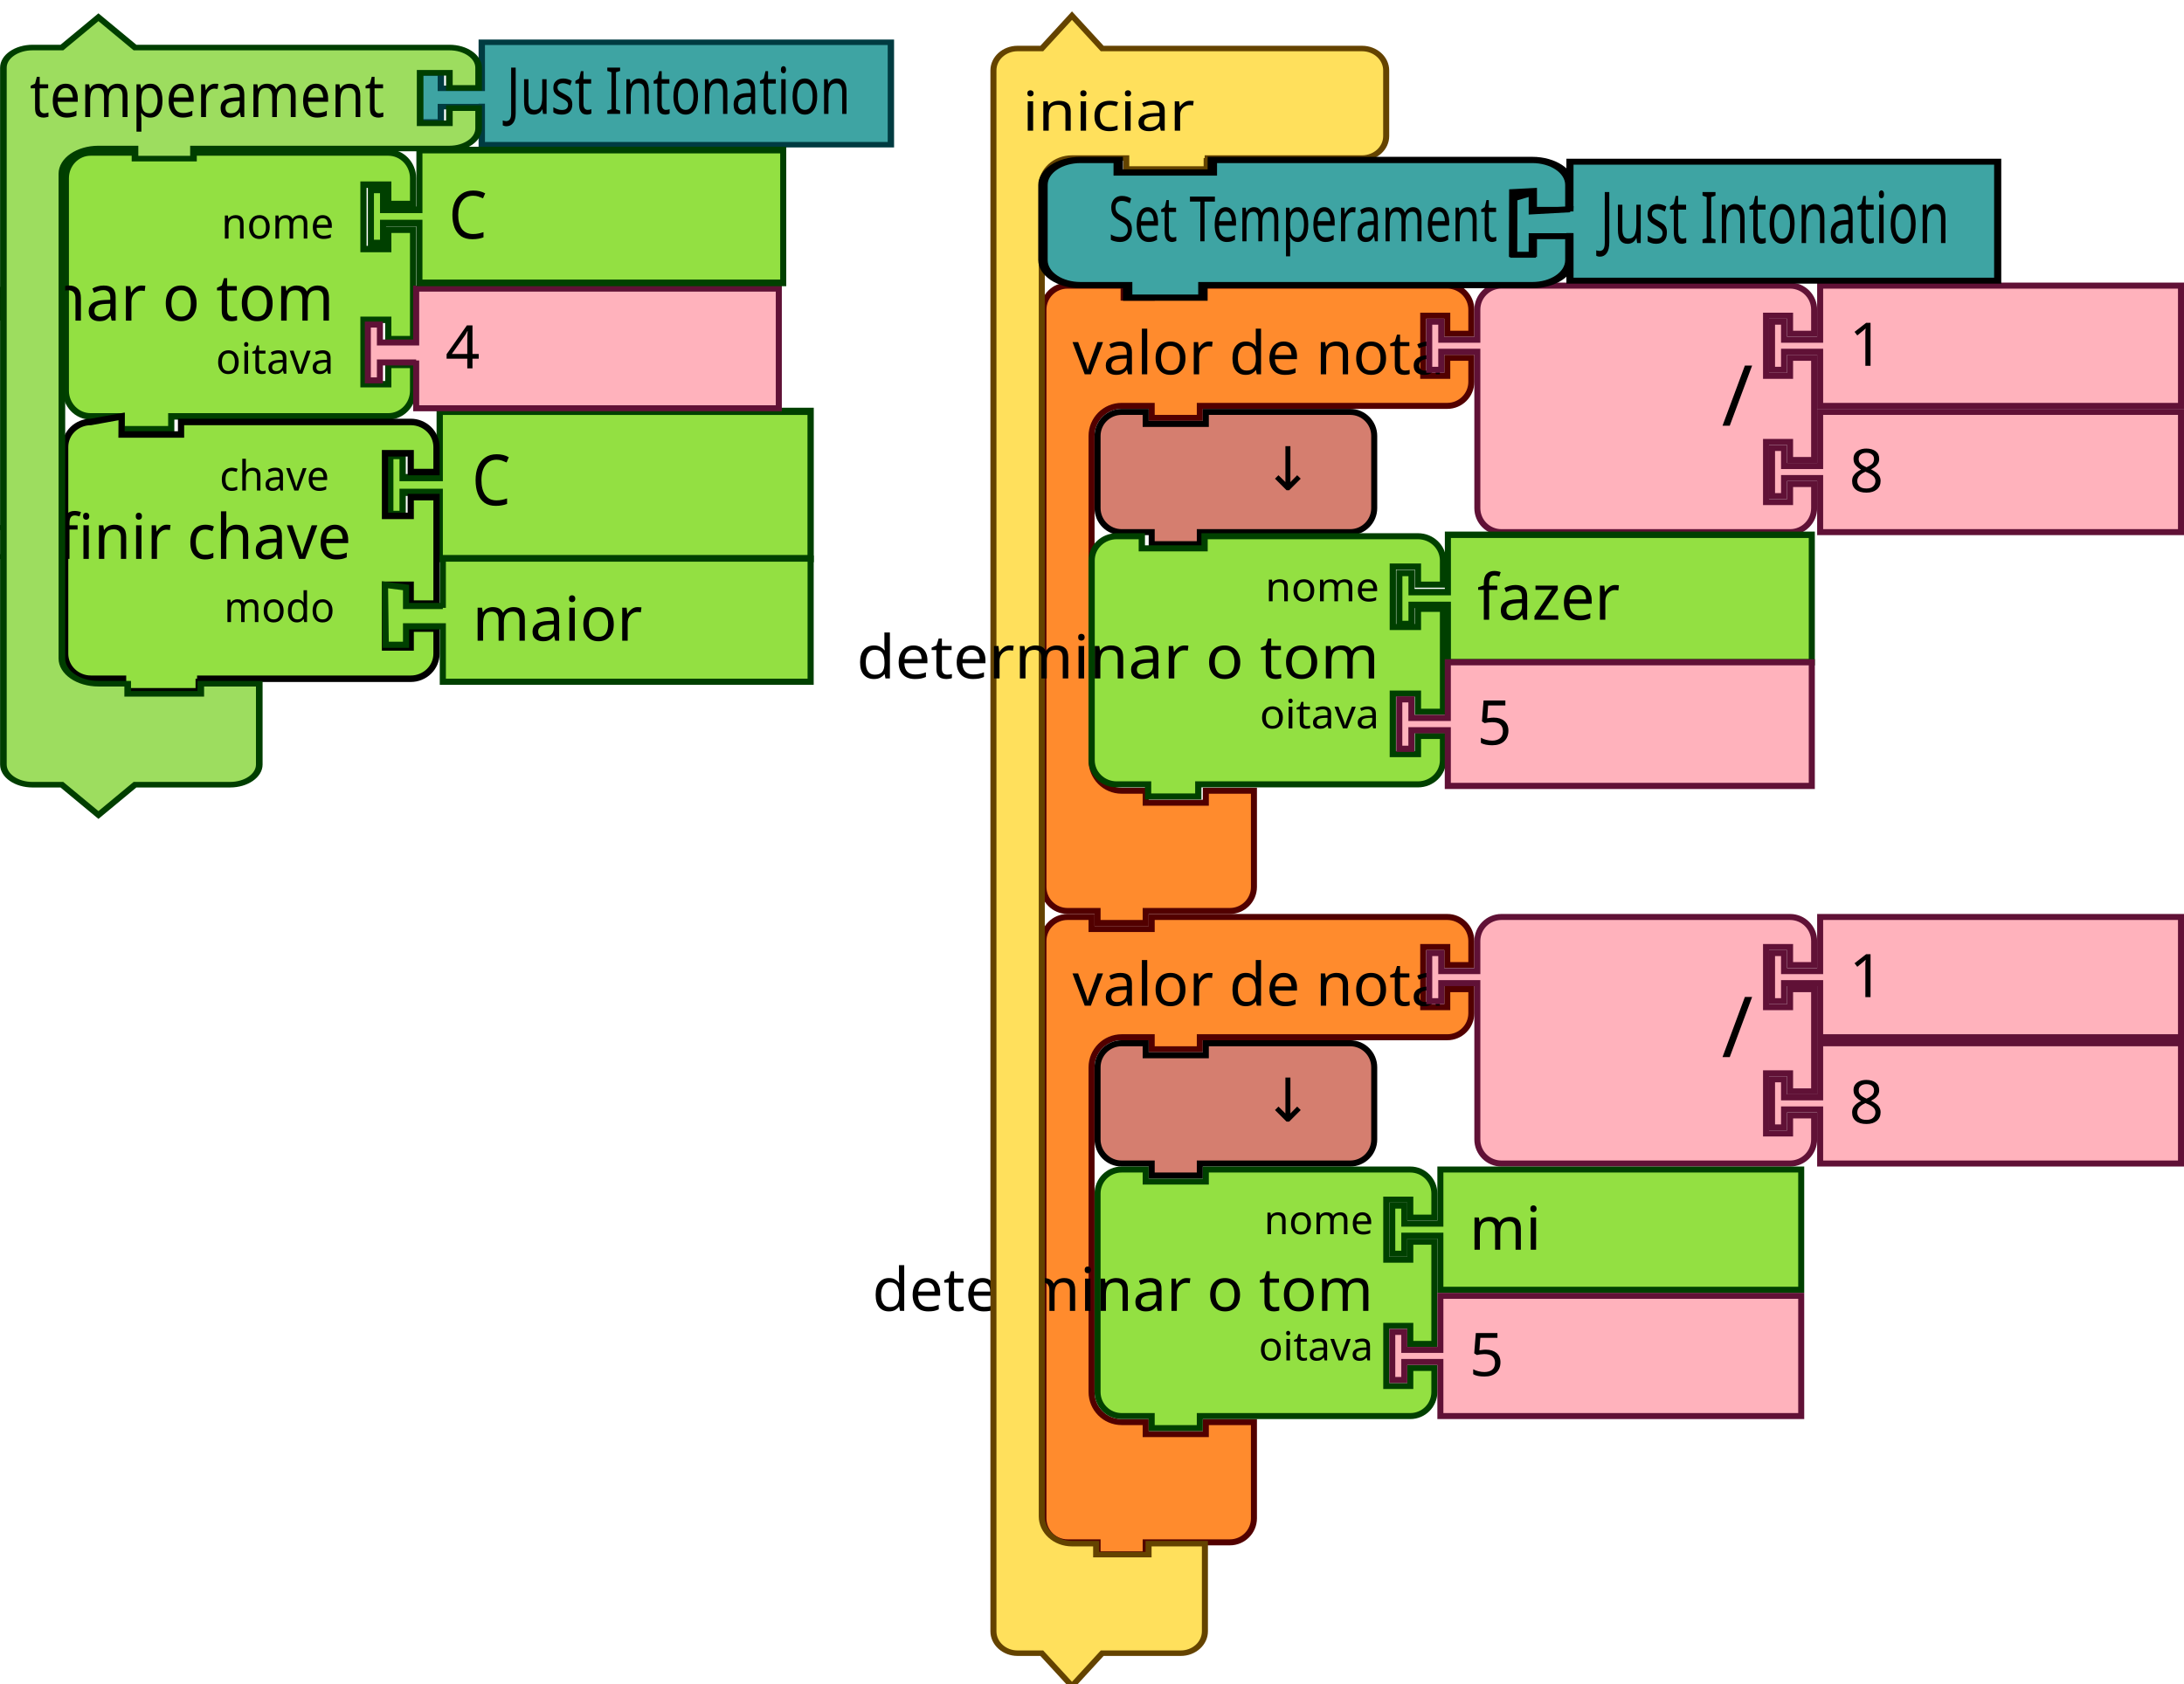
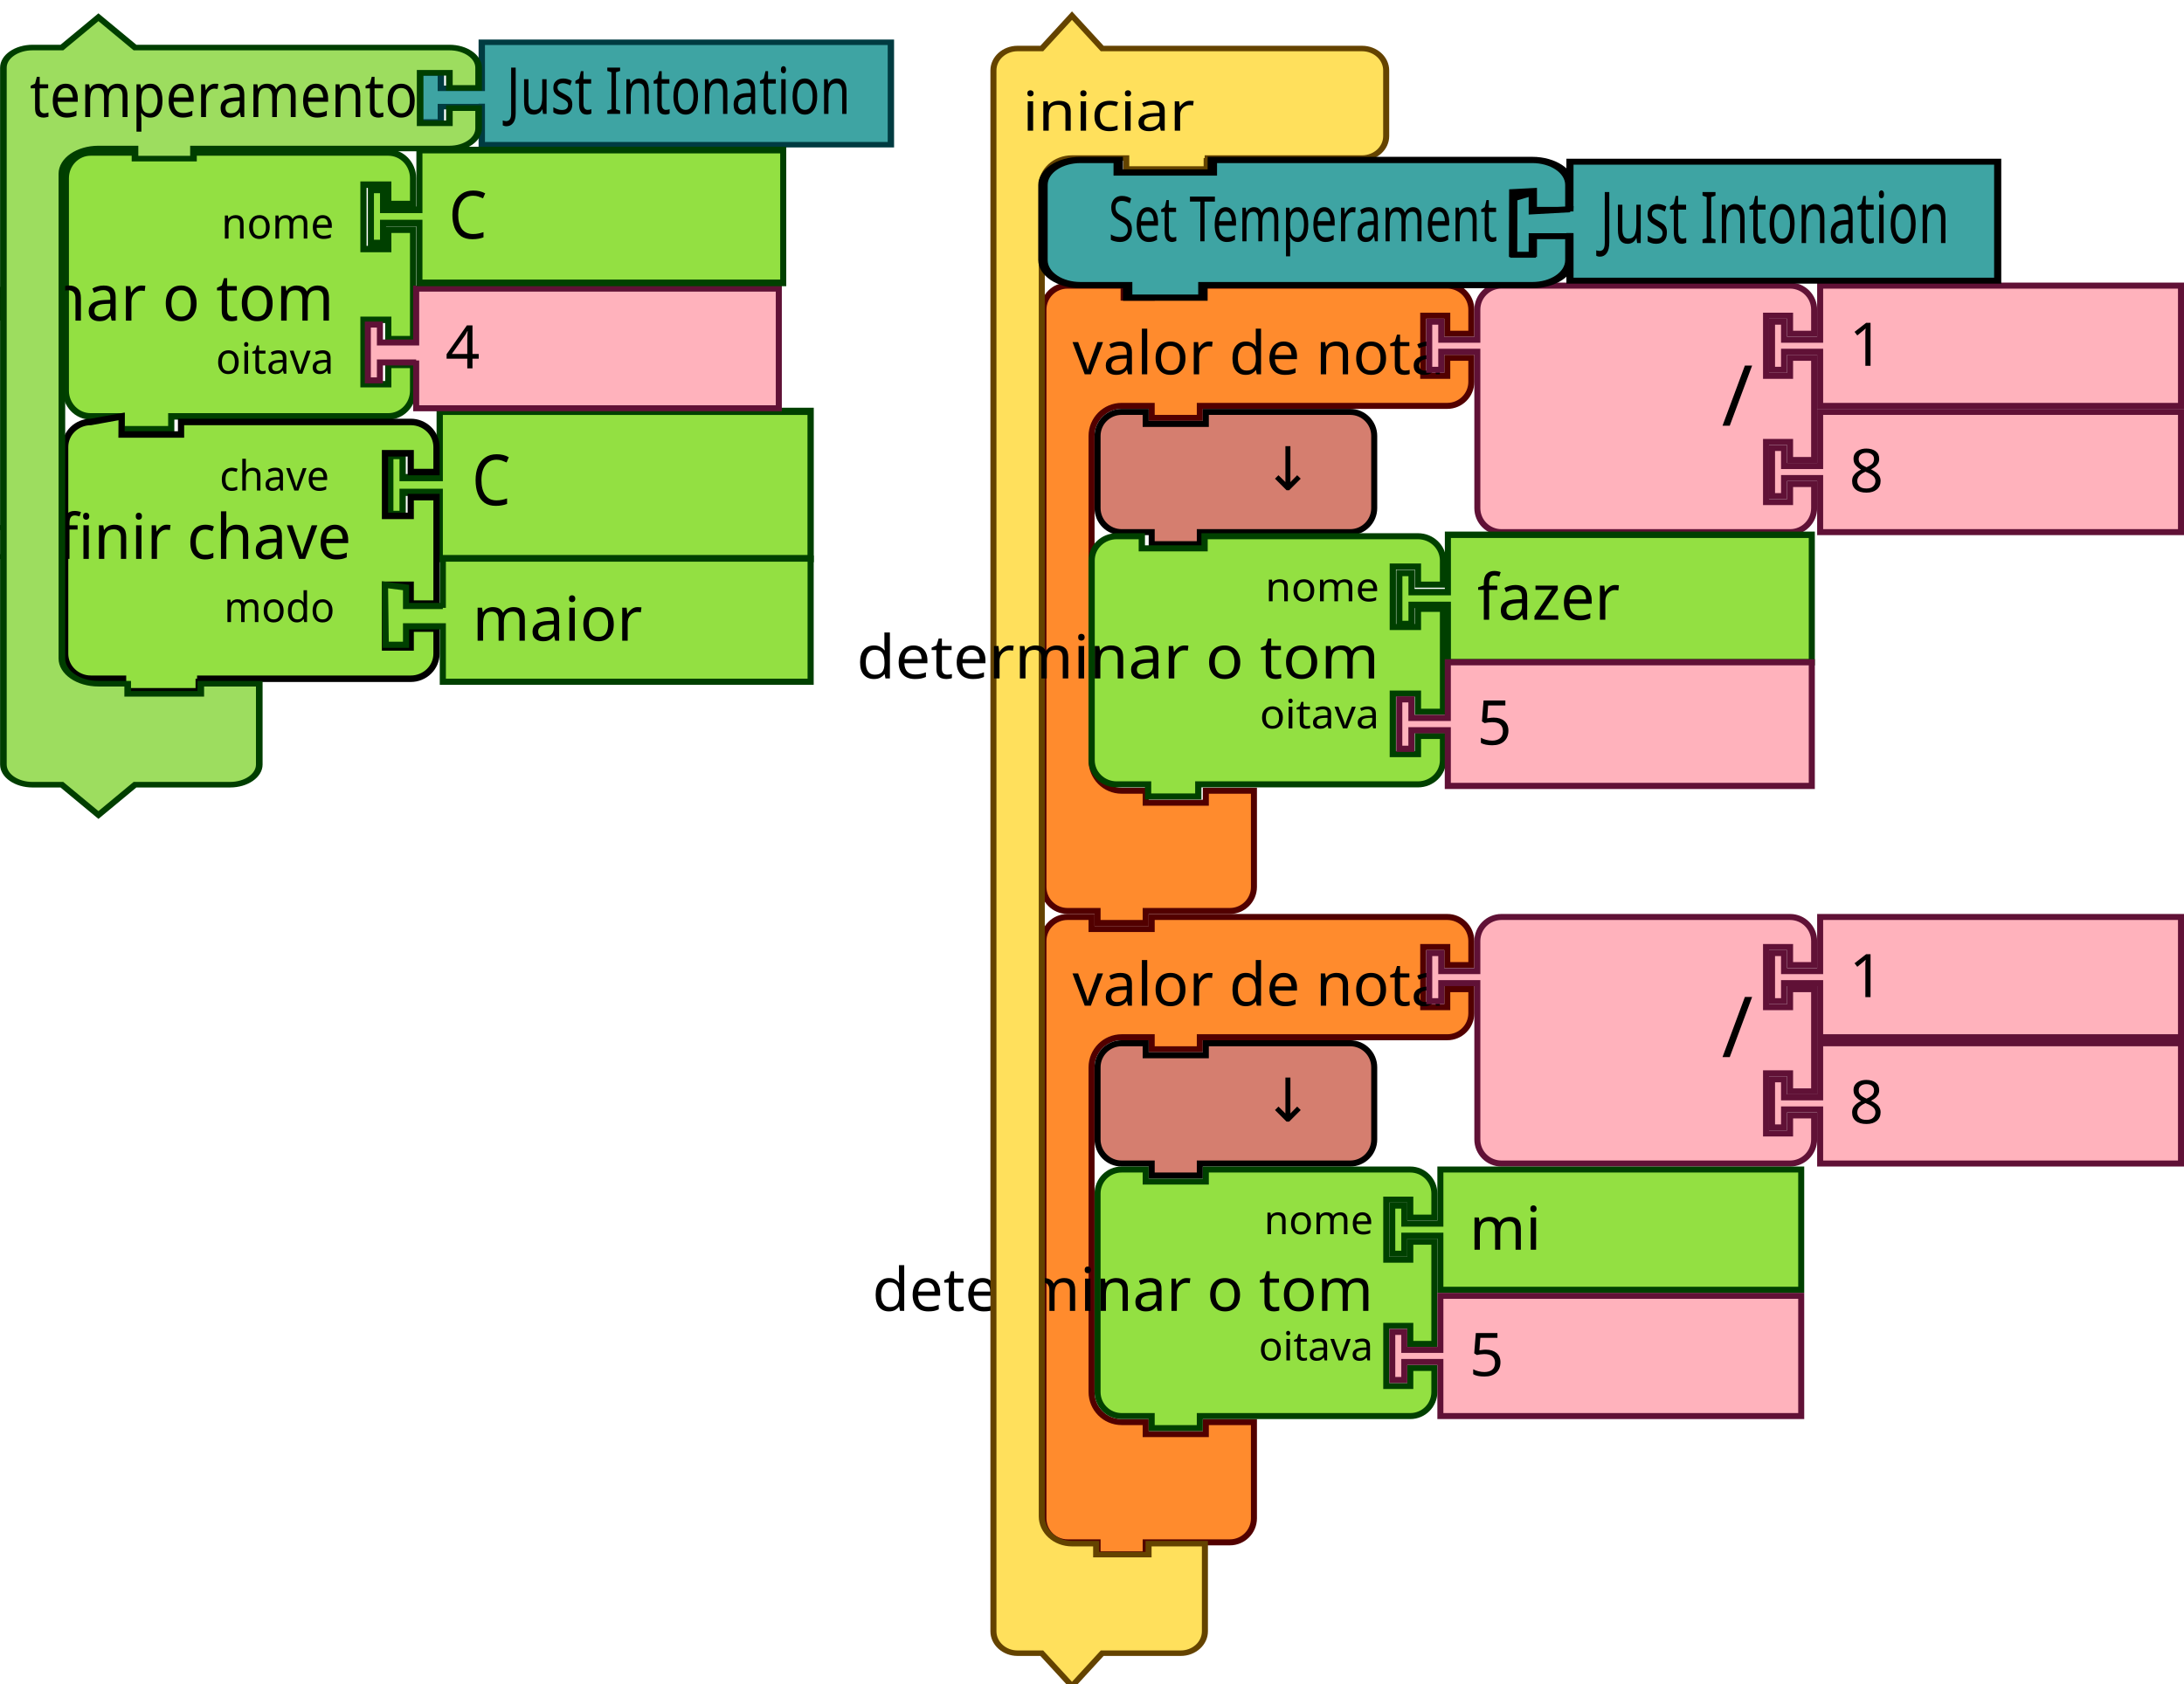
<svg xmlns="http://www.w3.org/2000/svg" id="svg1070" version="1.1" viewBox="0 0 144.124 111.125" height="420" width="544.721">
  <defs id="defs1064" />
  <text y="10.43" style="font-size:2.646px;font-family:sans-serif;text-anchor:end;fill:#000000;stroke-width:0.397" id="text20">
    <tspan style="stroke-width:0.397" x="21.96" y="12.514" id="tspan18" />
  </text>
  <text y="21.146" x="30.741" style="font-size:3.969px;font-family:sans-serif;text-anchor:start;fill:#000000;stroke-width:0.397" id="text68">
    <tspan style="stroke-width:0.397" x="36.033" y="26.636" id="tspan66" />
  </text>
  <text y="37.815" x="26.987" style="font-size:3.969px;font-family:sans-serif;text-anchor:start;fill:#000000;stroke-width:0.397" id="text120">
    <tspan style="stroke-width:0.397" x="32.279" y="43.305" id="tspan118" />
  </text>
  <g id="g2576" transform="translate(-3.704162,8.11131)">
    <g id="g1690" transform="matrix(0.2645833,0,0,0.2645833,72.36354,10.54182)">
      <g id="g1688" transform="scale(1.5)">
        <path id="path1678" style="fill:#ff8b2d;fill-opacity:1;stroke:#520000;stroke-width:1;stroke-linecap:round;stroke-opacity:1" d="m 0.5,8.5 v -4 c 0,-2.209 1.791,-4 4,-4 h 9.333 v 2 H 18.5 v -2 h 9 36.147 4 c 2.209,0 4,1.791 4,4 v 4 h -4 v -3 h -4 v 10 h 4 v -3 h 4 v 4 c 0,2.209 -1.791,4 -4,4 h -4 H 27.5 h -1 v 2 h -8 v -2 h -1 -4 c -2.761,0 -5,2.239 -5,5 v 4 4 42 4 c 0,2.761 2.239,5 5,5 h 4 v 2 h 10 v -2 h 8 v 6 6 4 c 0,2.209 -1.791,4 -4,4 h -4 -9 -1 v 2 h -8 v -2 h -1 -4 c -2.209,0 -4,-1.791 -4,-4 v -4 z" />
        <text id="text1682" style="font-size:10px;font-family:sans-serif;text-anchor:start;fill:#000000">
          <tspan id="tspan1680" y="15.25" x="5.333">valor de nota</tspan>
        </text>
        <text id="text1686" style="font-size:6.667px;font-family:sans-serif;text-anchor:end;fill:#000000">
          <tspan id="tspan1684" y="11.25" x="61.481" />
        </text>
      </g>
    </g>
    <g id="g1708" transform="matrix(0.2645833,0,0,0.2645833,97.82206,10.54182)">
      <g id="g1706" transform="scale(1.5)">
        <path id="path1692" style="fill:#ffb2bc;fill-opacity:1;stroke:#601136;stroke-width:1;stroke-linecap:round;stroke-opacity:1" d="m 8.5,8.5 v -4 a 4,4 90 0 1 4,-4 h 4 10 30 4 a 4,4 90 0 1 4,4 v 4 h -4 v -3 h -4 v 10 h 4 v -3 h 4 v 17 h -4 v -3 h -4 v 10 h 4 v -3 h 4 v 4 a 4,4 90 0 1 -4,4 h -4 -30 -10 -4 a 4,4 90 0 1 -4,-4 v -4 -21 -1 h -6 v 3 h -2 v -8 h 2 v 3 h 6 z" />
        <text id="text1696" style="font-size:14px;font-family:sans-serif;text-anchor:end;fill:#000000">
          <tspan id="tspan1694" y="23.8" x="54.333">/</tspan>
        </text>
        <text id="text1700" style="font-size:9.333px;font-family:sans-serif;text-anchor:end;fill:#000000">
          <tspan id="tspan1698" y="10.75" x="54.333" />
        </text>
        <text id="text1704" style="font-size:9.333px;font-family:sans-serif;text-anchor:end;fill:#000000">
          <tspan id="tspan1702" y="31.75" x="54.333" />
        </text>
      </g>
    </g>
    <g id="g1718" transform="matrix(0.2645833,0,0,0.2645833,120.4439,10.54182)">
      <g id="g1716" transform="scale(1.5)">
        <path id="path1710" style="fill:#ffb2bc;fill-opacity:1;stroke:#601136;stroke-width:1;stroke-linecap:round;stroke-opacity:1" d="m 8.5,0.5 h 60 v 20 h -60 v -8 -1 h -6 v 3 h -2 v -8 h 2 v 3 h 6 v -1 z" />
        <text id="text1714" style="font-size:10px;font-family:sans-serif;text-anchor:start;fill:#000000">
          <tspan id="tspan1712" y="13.833" x="13.333">1</tspan>
        </text>
      </g>
    </g>
    <g id="g1728" transform="matrix(0.2645833,0,0,0.2645833,120.4439,18.87619)">
      <g id="g1726" transform="scale(1.5)">
        <path id="path1720" style="fill:#ffb2bc;fill-opacity:1;stroke:#601136;stroke-width:1;stroke-linecap:round;stroke-opacity:1" d="m 8.5,0.5 h 60 v 20 h -60 v -8 -1 h -6 v 3 h -2 v -8 h 2 v 3 h 6 v -1 z" />
        <text id="text1724" style="font-size:10px;font-family:sans-serif;text-anchor:start;fill:#000000">
          <tspan id="tspan1722" y="13.833" x="13.333">8</tspan>
        </text>
      </g>
    </g>
    <g id="g1738" transform="matrix(0.2645833,0,0,0.2645833,75.93542,18.87619)">
      <g id="g1736" transform="scale(1.5)">
        <path id="path1730" style="fill:#d57e6f;fill-opacity:1;stroke:#000000;stroke-width:1;stroke-linecap:round;stroke-opacity:1" d="m 0.5,8.5 v -4 a 4,4 90 0 1 4,-4 h 4 v 2 h 10 v -2 h 20 4 a 4,4 90 0 1 4,4 v 4 4 4 a 4,4 90 0 1 -4,4 h -4 -20 -1 v 2 h -8 v -2 h -1 -4 a 4,4 90 0 1 -4,-4 v -4 z" />
        <text id="text1734" style="font-size:10px;font-family:sans-serif;text-anchor:end;fill:#000000">
          <tspan id="tspan1732" y="13.5" x="36.333">↓</tspan>
        </text>
      </g>
    </g>
    <g id="g1756" transform="matrix(0.2728019,0,0,0.2831871,6.779327,2.854659)">
      <g id="g1754" transform="scale(1.5)">
        <path id="path1740" style="fill:#93e042;fill-opacity:1;stroke:#004000;stroke-width:1;stroke-linecap:round;stroke-opacity:1" d="m 3.101,5.881 v -4 c 0,-2.209 1.791,-4 4,-4 l 8,0.002 v 0.752 h 6 V -2.119 h 30 4 c 2.209,0 4,1.791 4,4 v 4 h -4 v -3 h -4 v 10 h 4 v -3 h 4 v 17 h -4 v -3 h -4 v 10 h 4 v -3 h 4 v 4 c 0,2.209 -1.791,4 -4,4 h -4 -30 -1 v 2 h -8 v -2 h -1 -4 c -2.209,0 -4,-1.791 -4,-4 v -4 -21 z" />
        <text id="text1744" style="font-size:10px;font-family:sans-serif;text-anchor:end;fill:#000000">
          <tspan id="tspan1742" y="24" x="46.333">determinar o tom</tspan>
        </text>
        <text id="text1748" style="font-size:6.667px;font-family:sans-serif;text-anchor:end;fill:#000000">
          <tspan id="tspan1746" y="11.25" x="46.333">nome</tspan>
        </text>
        <text id="text1752" style="font-size:6.667px;font-family:sans-serif;text-anchor:end;fill:#000000">
          <tspan id="tspan1750" y="32.25" x="46.333">oitava</tspan>
        </text>
      </g>
    </g>
    <g id="g1766" transform="matrix(0.2702181,0,0,0.3100273,29.43775,18.8009)">
      <g id="g1764" transform="scale(1.5)">
        <path id="path1758" style="fill:#93e042;fill-opacity:1;stroke:#004000;stroke-width:1.025;stroke-linecap:round;stroke-opacity:1" d="M 8.102,0.511 H 68.489 V 21.408 H 8.102 V 13.049 12.004 H 2.064 v 3.135 H 0.051 V 6.78 H 2.064 V 9.915 H 8.102 V 8.87 Z" />
        <text id="text1762" style="font-size:10px;font-family:sans-serif;text-anchor:start;fill:#000000">
          <tspan id="tspan1760" y="13.833" x="13.333">C</tspan>
        </text>
      </g>
    </g>
    <g id="g1776" transform="matrix(0.2659006,0,0,0.2632513,27.7773,10.74138)">
      <g id="g1774" transform="scale(1.5)">
        <path id="path1768" style="fill:#ffb2bc;fill-opacity:1;stroke:#601136;stroke-width:1;stroke-linecap:round;stroke-opacity:1" d="m 8.5,0.5 h 60 v 20 h -60 v -8 0.34 h -6 v 3 h -2 V 6.5 h 2 v 3 h 6 v -1 z" />
        <text id="text1772" style="font-size:10px;font-family:sans-serif;text-anchor:start;fill:#000000">
          <tspan id="tspan1770" y="13.833" x="13.333">4</tspan>
        </text>
      </g>
    </g>
    <g id="g1790" transform="matrix(0.2645833,0,0,0.2645833,72.36354,52.21369)">
      <g id="g1788" transform="scale(1.5)">
        <path id="path1778" style="fill:#ff8b2d;fill-opacity:1;stroke:#520000;stroke-width:1;stroke-linecap:round;stroke-opacity:1" d="m 0.5,8.5 v -4 a 4,4 90 0 1 4,-4 h 4 v 2 h 10 v -2 h 9 36.147 4 a 4,4 90 0 1 4,4 v 4 h -4 v -3 h -4 v 10 h 4 v -3 h 4 v 4 a 4,4 90 0 1 -4,4 h -4 H 27.5 h -1 v 2 h -8 v -2 h -1 -4 a 5,5 90 0 0 -5,5 v 4 4 42 4 a 5,5 90 0 0 5,5 h 4 v 2 h 10 v -2 h 8 v 6 6 4 a 4,4 90 0 1 -4,4 h -4 -9 -1 v 2 h -8 v -2 h -1 -4 a 4,4 90 0 1 -4,-4 v -4 z" />
        <text id="text1782" style="font-size:10px;font-family:sans-serif;text-anchor:start;fill:#000000">
          <tspan id="tspan1780" y="15.25" x="5.333">valor de nota</tspan>
        </text>
        <text id="text1786" style="font-size:6.667px;font-family:sans-serif;text-anchor:end;fill:#000000">
          <tspan id="tspan1784" y="11.25" x="61.481" />
        </text>
      </g>
    </g>
    <g id="g1808" transform="matrix(0.2645833,0,0,0.2645833,97.82206,52.21369)">
      <g id="g1806" transform="scale(1.5)">
        <path id="path1792" style="fill:#ffb2bc;fill-opacity:1;stroke:#601136;stroke-width:1;stroke-linecap:round;stroke-opacity:1" d="m 8.5,8.5 v -4 a 4,4 90 0 1 4,-4 h 4 10 30 4 a 4,4 90 0 1 4,4 v 4 h -4 v -3 h -4 v 10 h 4 v -3 h 4 v 17 h -4 v -3 h -4 v 10 h 4 v -3 h 4 v 4 a 4,4 90 0 1 -4,4 h -4 -30 -10 -4 a 4,4 90 0 1 -4,-4 v -4 -21 -1 h -6 v 3 h -2 v -8 h 2 v 3 h 6 z" />
        <text id="text1796" style="font-size:14px;font-family:sans-serif;text-anchor:end;fill:#000000">
          <tspan id="tspan1794" y="23.8" x="54.333">/</tspan>
        </text>
        <text id="text1800" style="font-size:9.333px;font-family:sans-serif;text-anchor:end;fill:#000000">
          <tspan id="tspan1798" y="10.75" x="54.333" />
        </text>
        <text id="text1804" style="font-size:9.333px;font-family:sans-serif;text-anchor:end;fill:#000000">
          <tspan id="tspan1802" y="31.75" x="54.333" />
        </text>
      </g>
    </g>
    <g id="g1818" transform="matrix(0.2645833,0,0,0.2645833,120.4439,52.21369)">
      <g id="g1816" transform="scale(1.5)">
        <path id="path1810" style="fill:#ffb2bc;fill-opacity:1;stroke:#601136;stroke-width:1;stroke-linecap:round;stroke-opacity:1" d="m 8.5,0.5 h 60 v 20 h -60 v -8 -1 h -6 v 3 h -2 v -8 h 2 v 3 h 6 v -1 z" />
        <text id="text1814" style="font-size:10px;font-family:sans-serif;text-anchor:start;fill:#000000">
          <tspan id="tspan1812" y="13.833" x="13.333">1</tspan>
        </text>
      </g>
    </g>
    <g id="g1828" transform="matrix(0.2645833,0,0,0.2645833,120.4439,60.54807)">
      <g id="g1826" transform="scale(1.5)">
        <path id="path1820" style="fill:#ffb2bc;fill-opacity:1;stroke:#601136;stroke-width:1;stroke-linecap:round;stroke-opacity:1" d="m 8.5,0.5 h 60 v 20 h -60 v -8 -1 h -6 v 3 h -2 v -8 h 2 v 3 h 6 v -1 z" />
        <text id="text1824" style="font-size:10px;font-family:sans-serif;text-anchor:start;fill:#000000">
          <tspan id="tspan1822" y="13.833" x="13.333">8</tspan>
        </text>
      </g>
    </g>
    <g id="g1838" transform="matrix(0.2645833,0,0,0.2645833,75.93542,60.54807)">
      <g id="g1836" transform="scale(1.5)">
        <path id="path1830" style="fill:#d57e6f;fill-opacity:1;stroke:#000000;stroke-width:1;stroke-linecap:round;stroke-opacity:1" d="m 0.5,8.5 v -4 a 4,4 90 0 1 4,-4 h 4 v 2 h 10 v -2 h 20 4 a 4,4 90 0 1 4,4 v 4 4 4 a 4,4 90 0 1 -4,4 h -4 -20 -1 v 2 h -8 v -2 h -1 -4 a 4,4 90 0 1 -4,-4 v -4 z" />
        <text id="text1834" style="font-size:10px;font-family:sans-serif;text-anchor:end;fill:#000000">
          <tspan id="tspan1832" y="13.5" x="36.333">↓</tspan>
        </text>
      </g>
    </g>
    <g id="g1856" transform="matrix(0.2645833,0,0,0.2645833,75.93542,68.88244)">
      <g id="g1854" transform="scale(1.5)">
        <path id="path1840" style="fill:#93e042;fill-opacity:1;stroke:#004000;stroke-width:1;stroke-linecap:round;stroke-opacity:1" d="m 0.5,8.5 v -4 a 4,4 90 0 1 4,-4 h 4 v 2 h 10 v -2 h 30 4 a 4,4 90 0 1 4,4 v 4 h -4 v -3 h -4 v 10 h 4 v -3 h 4 v 17 h -4 v -3 h -4 v 10 h 4 v -3 h 4 v 4 a 4,4 90 0 1 -4,4 h -4 -30 -1 v 2 h -8 v -2 h -1 -4 a 4,4 90 0 1 -4,-4 v -4 -21 z" />
        <text id="text1844" style="font-size:10px;font-family:sans-serif;text-anchor:end;fill:#000000">
          <tspan id="tspan1842" y="24" x="46.333">determinar o tom</tspan>
        </text>
        <text id="text1848" style="font-size:6.667px;font-family:sans-serif;text-anchor:end;fill:#000000">
          <tspan id="tspan1846" y="11.25" x="46.333">nome</tspan>
        </text>
        <text id="text1852" style="font-size:6.667px;font-family:sans-serif;text-anchor:end;fill:#000000">
          <tspan id="tspan1850" y="32.25" x="46.333">oitava</tspan>
        </text>
      </g>
    </g>
    <g id="g1866" transform="matrix(0.2645833,0,0,0.2645833,95.38229,68.88244)">
      <g id="g1864" transform="scale(1.5)">
        <path id="path1858" style="fill:#93e042;fill-opacity:1;stroke:#004000;stroke-width:1;stroke-linecap:round;stroke-opacity:1" d="m 8.5,0.5 h 60 v 20 h -60 v -8 -1 h -6 v 3 h -2 v -8 h 2 v 3 h 6 v -1 z" />
        <text id="text1862" style="font-size:10px;font-family:sans-serif;text-anchor:start;fill:#000000">
          <tspan id="tspan1860" y="13.833" x="13.333">mi</tspan>
        </text>
      </g>
    </g>
    <g id="g1876" transform="matrix(0.2645833,0,0,0.2645833,95.38229,77.21682)">
      <g id="g1874" transform="scale(1.5)">
        <path id="path1868" style="fill:#ffb2bc;fill-opacity:1;stroke:#601136;stroke-width:1;stroke-linecap:round;stroke-opacity:1" d="m 8.5,0.5 h 60 v 20 h -60 v -8 -1 h -6 v 3 h -2 v -8 h 2 v 3 h 6 v -1 z" />
        <text id="text1872" style="font-size:10px;font-family:sans-serif;text-anchor:start;fill:#000000">
          <tspan id="tspan1870" y="13.833" x="13.333">5</tspan>
        </text>
      </g>
    </g>
    <g id="g2371-3" transform="matrix(0.9910537,0,0,0.8518518,9.363776,3.497651)">
      <g transform="matrix(0.2645833,0,0,0.2645833,23.01874,2.492786)" id="g34-6">
        <g transform="scale(1.5)" id="g32-7">
          <path d="M 8.441,-32.37 H 77.081 v 20 H 8.441 v -8 0.565 H 1.577 v 3 h -3.827 v -9.565 h 3.827 v 3 h 6.864 v -1 z" style="fill:#3ea4a3;fill-opacity:1;stroke:#003b41;stroke-width:1.07;stroke-linecap:round;stroke-opacity:1" id="path26-5" />
          <text transform="scale(0.8108399,1.233289)" style="font-size:10.26px;font-family:sans-serif;text-anchor:start;fill:#000000;stroke-width:1.026" id="text30-3" y="-29.095" x="1.87">
            <tspan style="stroke-width:1.026" x="15.55" y="-14.902" id="tspan28-5">Just Intonation</tspan>
          </text>
          <g id="g166" transform="matrix(0.6758312,0,0,0.7128107,93.77966,-38.09866)">
            <g id="g164" transform="scale(1.5)">
              <path id="path158" style="fill:#ffe05c;fill-opacity:1;stroke:#644300;stroke-width:1;stroke-linecap:round;stroke-opacity:1" d="m 0.5,14.5 v -4 c 0,-2.209 1.791,-4 4,-4 h 4 l 5,-6 5,6 h 9 30 4 c 2.209,0 4,1.791 4,4 v 4 4 4 c 0,2.209 -1.791,4 -4,4 h -4 -22.037 0.327 v 2 H 22.481 v -2 h -1 H 13.5 c -2.761,0 -5,2.239 -5,5 v 4 4 231 4 c 0,2.761 2.239,5 5,5 h 4 v 2 h 8.673 v -2 H 35.5 v 6 6 4 c 0,2.209 -1.791,4 -4,4 h -4 -9 l -5,6 -5,-6 h -4 c -2.209,0 -4,-1.791 -4,-4 v -4 z" />
              <text id="text162" style="font-size:10px;font-family:sans-serif;text-anchor:start;fill:#000000">
                <tspan id="tspan160" y="21.5" x="5.333">iniciar</tspan>
              </text>
            </g>
          </g>
          <g id="g1601" transform="matrix(1.052473,0,0,0.8145961,101.8057,-10.003)">
            <g id="g1599" transform="scale(1.5)">
              <path id="path1589" style="fill:#3ea4a3;fill-opacity:1;stroke:#000000;stroke-width:1;stroke-linecap:round;stroke-opacity:1" d="m 0.5,8.5 v -4 c 0,-2.209 1.791,-4 4,-4 h 4 v 2 h 10 v -2 h 30 4 c 2.209,0 4,1.791 4,4 v 4 h -4 v -3 L 50.543,5.653 50.525,15.5 H 52.5 v -3 h 4 v 4 c 0,2.209 -1.791,4 -4,4 h -4 -30 -1 v 2 h -8 v -2 h -1 -4 c -2.209,0 -4,-1.791 -4,-4 v -4 z" />
              <text id="text1593" style="font-size:7.043px;font-family:sans-serif;text-anchor:end;fill:#000000;stroke-width:0.704" x="36.635" transform="scale(0.7042919,1.419866)">
                <tspan id="tspan1591" y="9.508" x="69.267" style="stroke-width:0.704">Set Temperament</tspan>
              </text>
              <text id="text1597" style="font-size:6.667px;font-family:sans-serif;text-anchor:end;fill:#000000">
                <tspan id="tspan1595" y="11.25" x="46.333" />
              </text>
            </g>
          </g>
          <g id="g1611" transform="matrix(0.7973606,0,0,0.7738632,180.8493,-9.625568)">
            <g id="g1609" transform="scale(1.5)">
              <path id="path1603" style="fill:#3ea4a3;fill-opacity:1;stroke:#000000;stroke-width:1;stroke-linecap:round;stroke-opacity:1" d="m 8.5,0.5 h 60 v 20 h -60 v -8 L 8.489,13.02 H 3.209 v 3.129 H 0.602 L 0.627,6.636 3.209,5.72 V 8.849 L 8.5,8.5 8.489,8.849 Z" />
              <text id="text1607" style="font-size:9.226px;font-family:sans-serif;text-anchor:start;fill:#000000;stroke-width:0.923" x="4.323" y="-1.9" transform="scale(0.7660551,1.305389)">
                <tspan id="tspan1605" y="10.862" x="16.624" style="stroke-width:0.923">Just Intonation</tspan>
              </text>
            </g>
          </g>
        </g>
      </g>
    </g>
    <g id="g1321" transform="matrix(0.2645833,0,0,0.2755939,7.830511,18.98057)">
      <g id="g1319" transform="scale(1.5)">
        <path id="path1305" style="fill:#93e042;fill-opacity:1;stroke:#000000;stroke-width:1.035;stroke-linecap:round;stroke-opacity:1" d="m 0.44,9.833 v -4 c 0,-2.209 1.917,-4 4.282,-4 L 9.828,0.944 9.811,3.833 19.707,3.833 v -2 h 33.909 4.282 c 2.365,0 4.282,1.791 4.282,4 v 4 h -4.282 v -3 h -4.282 v 10 h 4.282 v -3 h 4.282 v 17 h -4.282 v -3 h -4.282 v 10 h 4.282 v -3 h 4.282 v 4 c 0,2.209 -1.917,4 -4.282,4 h -4.282 -31.243 0.263 v 2 h -12.563 v -2 H 9.003 4.722 c -2.365,0 -4.282,-1.791 -4.282,-4 v -4 -21 z" />
        <text id="text1309" style="font-size:10px;font-family:sans-serif;text-anchor:end;fill:#000000" x="2.1752589e-006" y="-0.306">
          <tspan id="tspan1307" y="23.694" x="48.013">definir chave</tspan>
        </text>
        <text id="text1313" style="font-size:6.667px;font-family:sans-serif;text-anchor:end;fill:#000000" x="-3.677" y="1.532">
          <tspan id="tspan1311" y="12.782" x="44.336">chave</tspan>
        </text>
        <text id="text1317" style="font-size:6.667px;font-family:sans-serif;text-anchor:end;fill:#000000" x="-2.758" y="1.532">
          <tspan id="tspan1315" y="33.782" x="45.255">modo</tspan>
        </text>
      </g>
    </g>
    <g id="g1331" transform="matrix(0.2667532,0,0,0.2922865,27.98082,1.571853)">
      <g id="g1329" transform="scale(1.5)">
        <path id="path1323" style="fill:#93e042;fill-opacity:1;stroke:#004000;stroke-width:1;stroke-linecap:round;stroke-opacity:1" d="m 8.5,0.5 h 60 v 20 h -60 v -8 -1 h -6 v 3 h -2 v -8 h 2 v 3 h 6 v -1 z" />
        <text id="text1327" style="font-size:10px;font-family:sans-serif;text-anchor:start;fill:#000000">
          <tspan id="tspan1325" y="13.833" x="13.333">C</tspan>
        </text>
      </g>
    </g>
    <g id="g1341" transform="matrix(0.2696865,0,0,0.2709762,29.48791,28.55334)">
      <g id="g1339" transform="scale(1.5)">
        <path id="path1333" style="fill:#93e042;fill-opacity:1;stroke:#004000;stroke-width:1;stroke-linecap:round;stroke-opacity:1" d="m 8.5,0.5 h 60 v 20 h -60 v -8 -1 h -6 v 3 H -0.808 L -0.935,4.756 2.5,5.198 v 3 h 6 V 8.5 Z" />
        <text id="text1337" style="font-size:10px;font-family:sans-serif;text-anchor:start;fill:#000000">
          <tspan id="tspan1335" y="13.833" x="13.333">maior</tspan>
        </text>
      </g>
    </g>
    <g id="g1856-7" transform="matrix(0.276064,0,0,0.2663166,75.53414,27.08118)">
      <g id="g1854-0" transform="scale(1.5)">
        <path id="path1840-9" style="fill:#93e042;fill-opacity:1;stroke:#004000;stroke-width:1;stroke-linecap:round;stroke-opacity:1" d="m 0.5,8.5 v -4 a 4,4 90 0 1 4,-4 h 4 v 2 h 10 v -2 h 30 4 a 4,4 90 0 1 4,4 v 4 h -4 v -3 h -4 v 10 h 4 v -3 h 4 v 17 h -4 v -3 h -4 v 10 h 4 v -3 h 4 v 4 a 4,4 90 0 1 -4,4 h -4 -30 -1 v 2 h -8 v -2 h -1 -4 a 4,4 90 0 1 -4,-4 v -4 -21 z" />
        <text id="text1844-0" style="font-size:10px;font-family:sans-serif;text-anchor:end;fill:#000000">
          <tspan id="tspan1842-9" y="24" x="46.333">determinar o tom</tspan>
        </text>
        <text id="text1848-7" style="font-size:6.667px;font-family:sans-serif;text-anchor:end;fill:#000000">
          <tspan id="tspan1846-8" y="11.25" x="46.333">nome</tspan>
        </text>
        <text id="text1852-8" style="font-size:6.667px;font-family:sans-serif;text-anchor:end;fill:#000000">
          <tspan id="tspan1850-3" y="32.25" x="46.333">oitava</tspan>
        </text>
      </g>
    </g>
    <g id="g1866-1" transform="matrix(0.2645833,0,0,0.2645833,106.8694,32.9394)">
      <g id="g1864-8" transform="matrix(1.512771,0,0,1.589734,-41.6519,-22.54149)">
        <path id="path1858-5" style="fill:#93e042;fill-opacity:1;stroke:#004000;stroke-width:1;stroke-linecap:round;stroke-opacity:1" d="m 8.5,0.5 h 60 v 20 h -60 v -8 -1 h -6 v 3 h -2 v -8 h 2 v 3 h 6 v -1 z" />
        <text id="text1862-5" style="font-size:10px;font-family:sans-serif;text-anchor:start;fill:#000000">
          <tspan id="tspan1860-3" y="13.833" x="13.333">fazer</tspan>
        </text>
      </g>
    </g>
    <g id="g1876-5" transform="matrix(0.2668932,0,0,0.2720845,95.84313,35.39389)">
      <g id="g1874-8" transform="scale(1.5)">
        <path id="path1868-6" style="fill:#ffb2bc;fill-opacity:1;stroke:#601136;stroke-width:1;stroke-linecap:round;stroke-opacity:1" d="m 8.5,0.5 h 60 v 20 h -60 v -8 -1 h -6 v 3 h -2 v -8 h 2 v 3 h 6 v -1 z" />
        <text id="text1872-2" style="font-size:10px;font-family:sans-serif;text-anchor:start;fill:#000000">
          <tspan id="tspan1870-6" y="13.833" x="13.333">5</tspan>
        </text>
      </g>
    </g>
  </g>
  <g id="g1198" transform="matrix(1.253228,0,0,1.052601,-0.05180976,0.7767054)">
    <path id="path12" style="fill:#9ddd5f;fill-opacity:1;stroke:#003e00;stroke-width:0.349;stroke-linecap:round;stroke-opacity:1" d="M 0.22,4.775 V 3.509 A 1.54,1.266 0 0 1 1.76,2.243 H 3.3 L 5.225,0.343 7.15,2.243 h 3.465 11.549 1.54 a 1.54,1.266 0 0 1 1.54,1.266 V 4.775 H 23.704 V 3.826 h -1.54 v 3.166 h 1.54 V 6.042 h 1.54 V 7.308 A 1.54,1.266 0 0 1 23.704,8.575 H 22.164 10.614 10.229 V 9.208 H 7.15 V 8.575 H 6.765 5.225 A 1.925,1.583 0 0 0 3.3,10.158 v 1.266 1.266 26.595 1.266 a 1.925,1.583 0 0 0 1.925,1.583 h 1.54 v 0.633 H 10.614 v -0.633 h 3.08 v 1.9 1.9 1.266 a 1.54,1.266 0 0 1 -1.54,1.266 H 10.614 7.15 L 5.225,50.366 3.3,48.467 H 1.76 a 1.54,1.266 0 0 1 -1.54,-1.266 v -1.266 z" />
    <text id="text16" style="font-size:3.326px;font-family:sans-serif;text-anchor:start;fill:#000000;stroke-width:0.333" y="-1.423" x="0.089" transform="scale(0.8675754,1.152638)">
-       <tspan id="tspan14" y="5.729" x="1.863" style="stroke-width:0.333">temperament</tspan>
+       <tspan id="tspan14" y="5.729" x="1.863" style="stroke-width:0.333">temperamento</tspan>
    </text>
  </g>
</svg>
